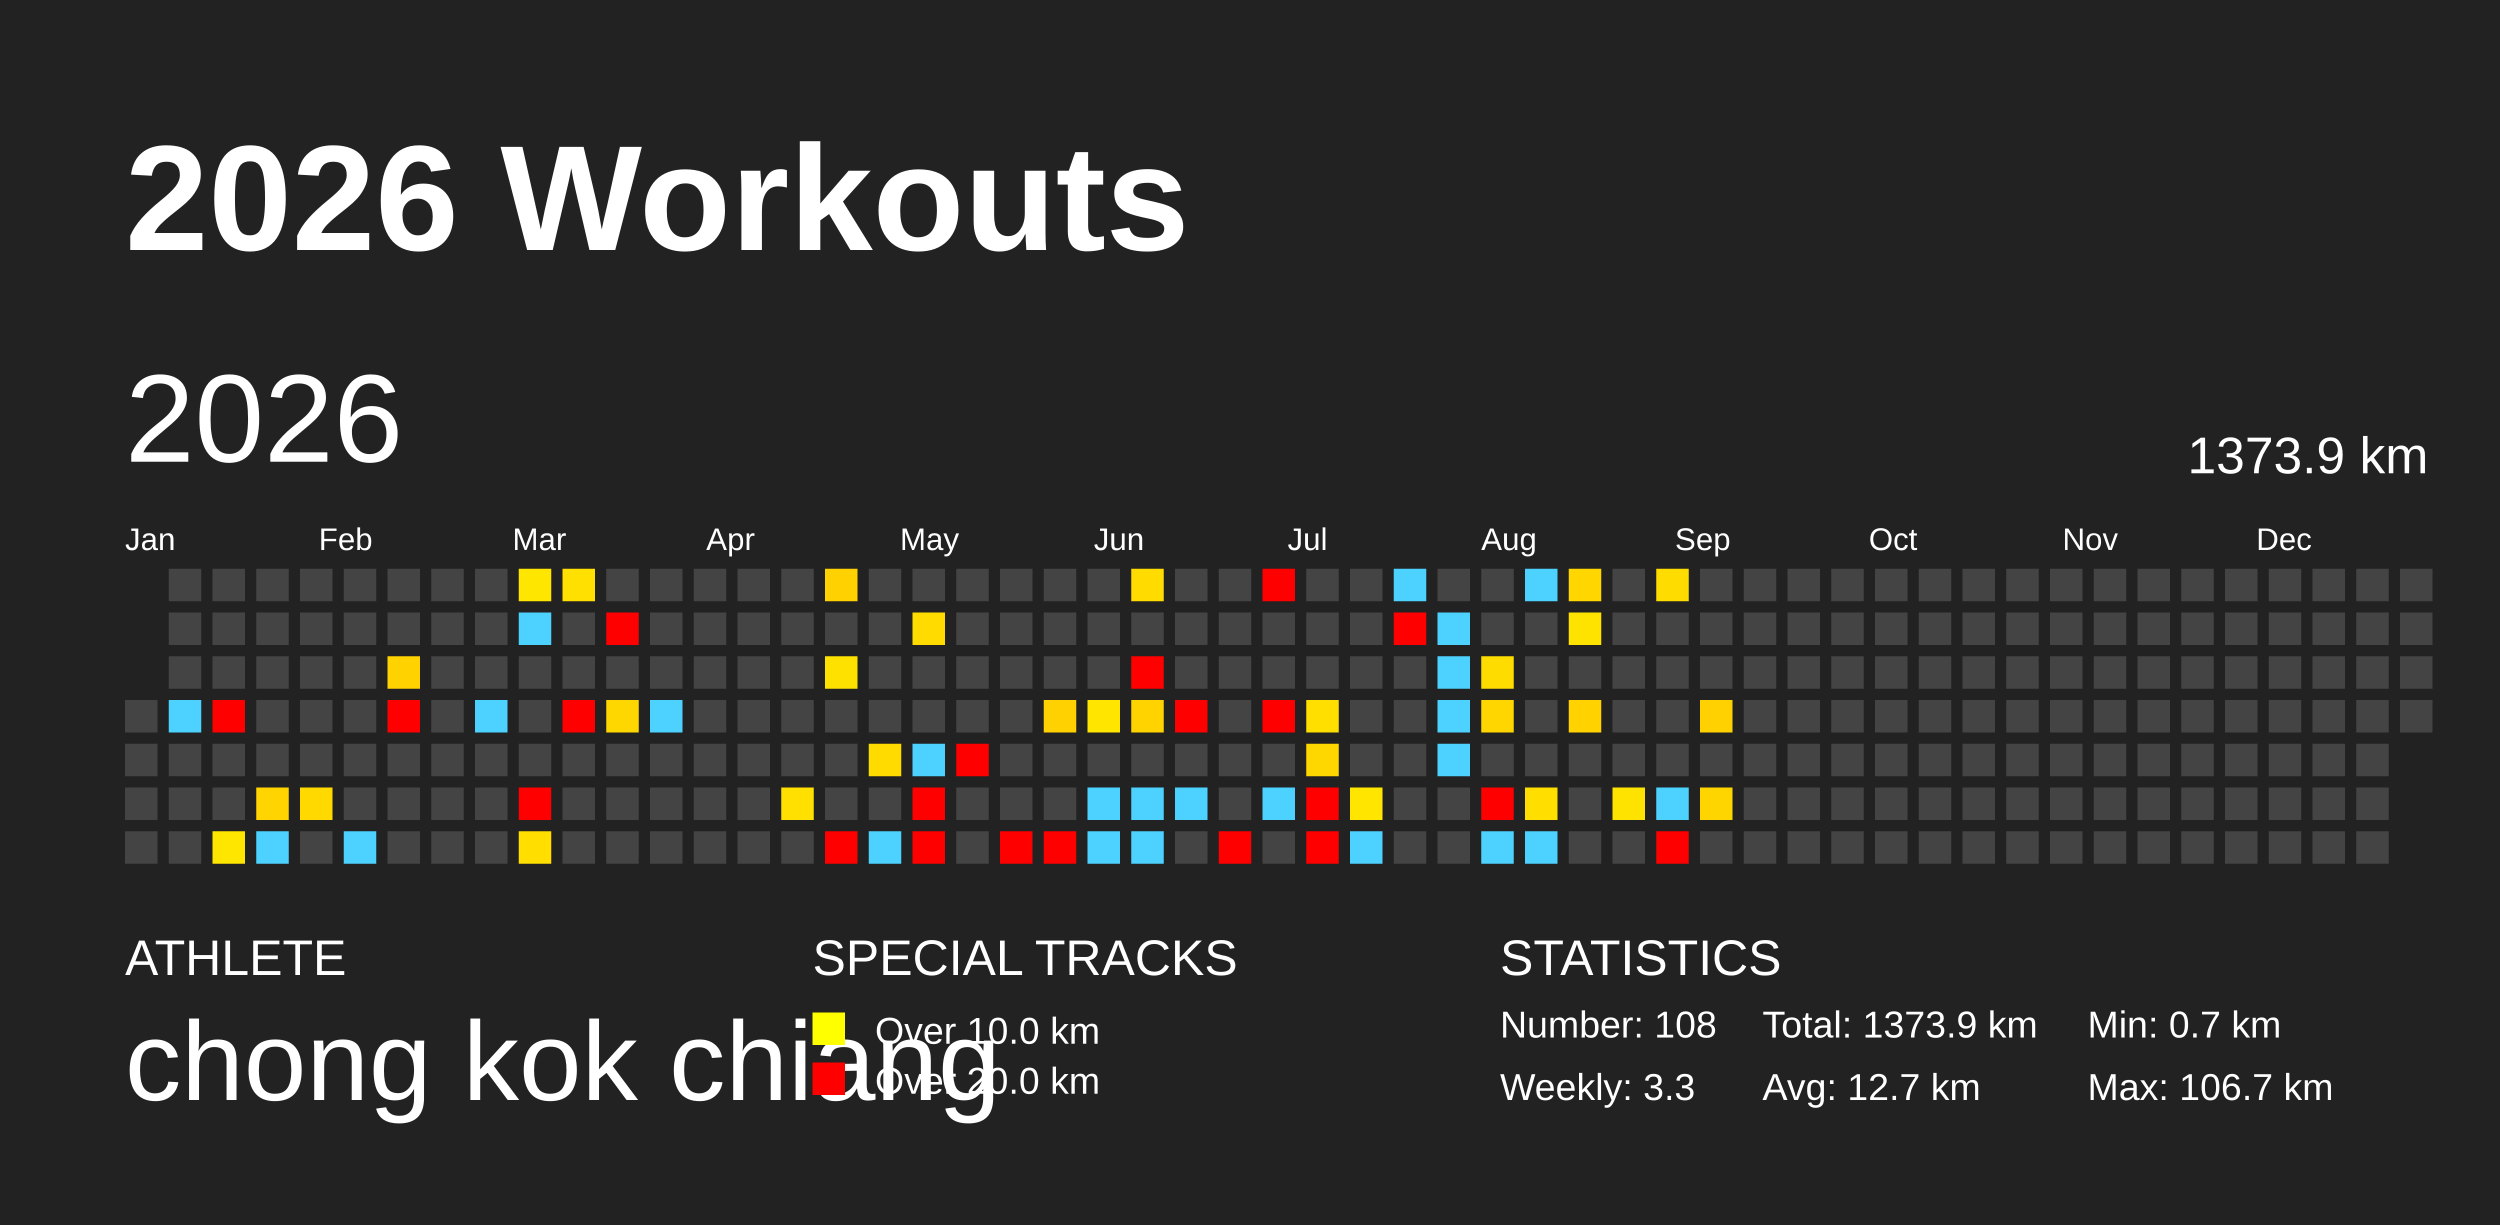
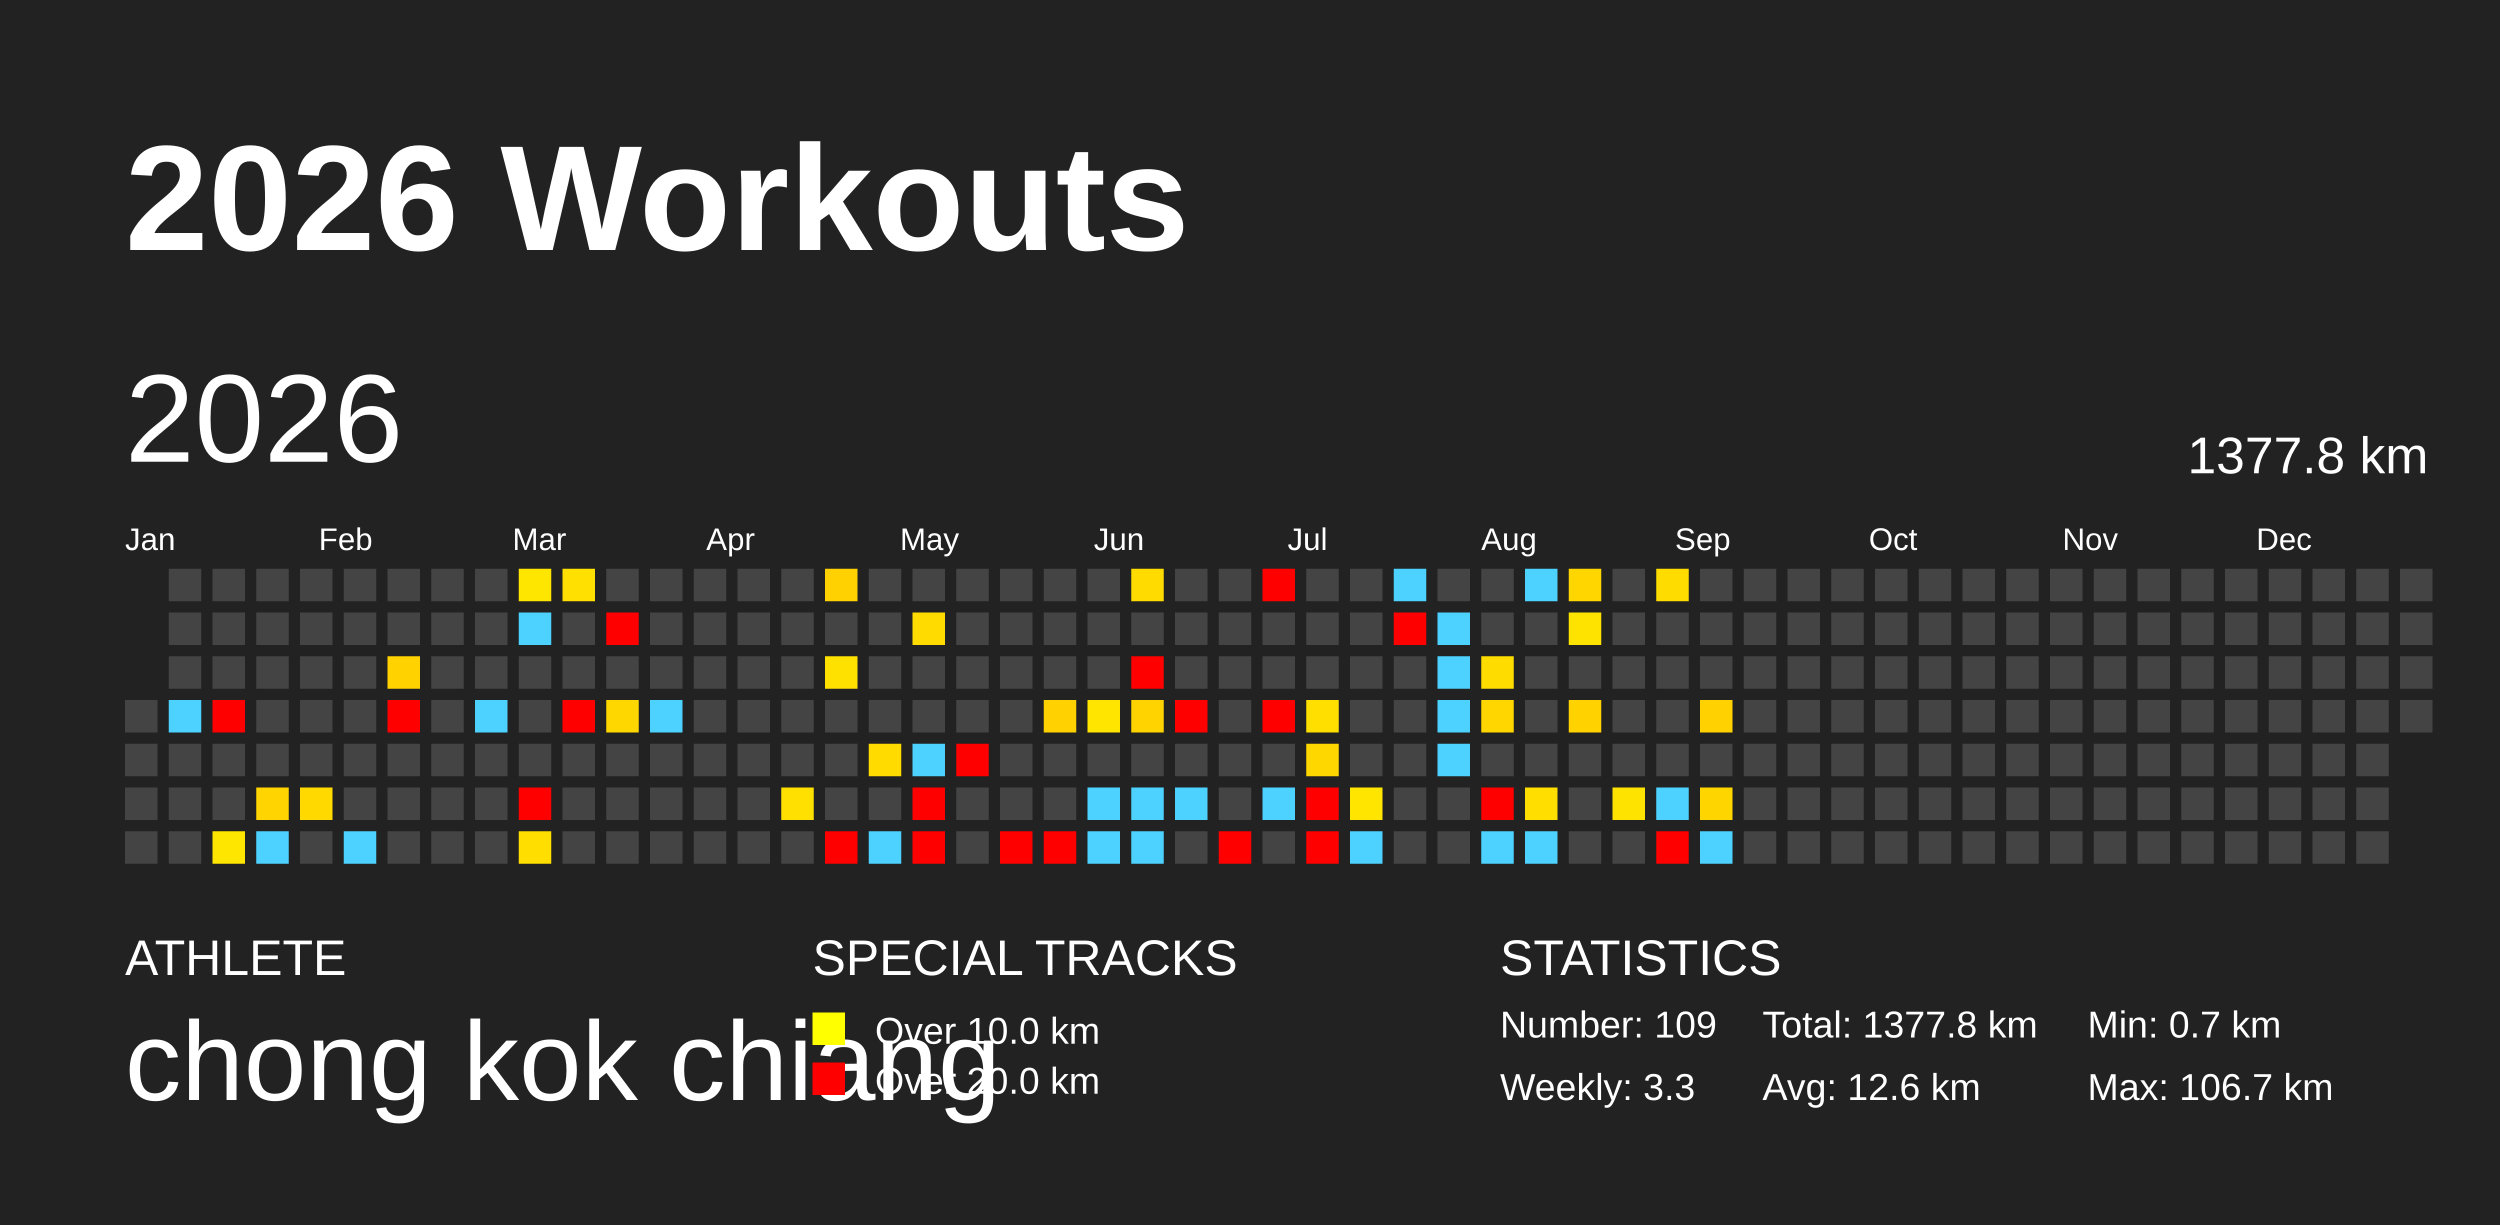
<svg xmlns="http://www.w3.org/2000/svg" baseProfile="full" height="98mm" version="1.1" viewBox="0,0,200,98" width="200mm">
  <defs />
  <rect fill="#222222" height="98" width="200" x="0" y="0" />
  <text fill="#FFFFFF" style="font-size:12px; font-family:Arial; font-weight:bold;" x="10" y="20">2026 Workouts</text>
  <text fill="#FFFFFF" style="font-size:4px; font-family:Arial" x="10" y="78">ATHLETE</text>
  <text fill="#FFFFFF" style="font-size:9px; font-family:Arial" x="10" y="88">chong kok chiang</text>
  <text fill="#FFFFFF" style="font-size:4px; font-family:Arial" x="65" y="78">SPECIAL TRACKS</text>
  <rect fill="yellow" height="2.6" width="2.6" x="65" y="81" />
  <text fill="#FFFFFF" style="font-size:3px; font-family:Arial" x="70" y="83.5">Over 10.0 km</text>
  <rect fill="red" height="2.6" width="2.6" x="65" y="85" />
  <text fill="#FFFFFF" style="font-size:3px; font-family:Arial" x="70" y="87.5">Over 20.0 km</text>
  <text fill="#FFFFFF" style="font-size:4px; font-family:Arial" x="120" y="78">STATISTICS</text>
-   <text fill="#FFFFFF" style="font-size:3px; font-family:Arial" x="120" y="83">Number: 108</text>
+   <text fill="#FFFFFF" style="font-size:3px; font-family:Arial" x="120" y="83">Number: 109</text>
  <text fill="#FFFFFF" style="font-size:3px; font-family:Arial" x="120" y="88">Weekly: 3.3</text>
-   <text fill="#FFFFFF" style="font-size:3px; font-family:Arial" x="141" y="83">Total: 1373.9 km</text>
-   <text fill="#FFFFFF" style="font-size:3px; font-family:Arial" x="141" y="88">Avg: 12.7 km</text>
+   <text fill="#FFFFFF" style="font-size:3px; font-family:Arial" x="141" y="83">Total: 1377.8 km</text>
+   <text fill="#FFFFFF" style="font-size:3px; font-family:Arial" x="141" y="88">Avg: 12.6 km</text>
  <text fill="#FFFFFF" style="font-size:3px; font-family:Arial" x="167" y="83">Min: 0.7 km</text>
  <text fill="#FFFFFF" style="font-size:3px; font-family:Arial" x="167" y="88">Max: 106.7 km</text>
  <text dominant-baseline="hanging" fill="#FFFFFF" style="font-size:10.0px; font-family:Arial;" x="10" y="30">2026</text>
-   <text dominant-baseline="hanging" fill="#FFFFFF" style="font-size:4.125px; font-family:Arial;" x="175" y="35">1373.9 km</text>
+   <text dominant-baseline="hanging" fill="#FFFFFF" style="font-size:4.125px; font-family:Arial;" x="175" y="35">1377.8 km</text>
  <text fill="#FFFFFF" style="font-size:2.5px; font-family:Arial" x="10.0" y="44">Jan</text>
  <text fill="#FFFFFF" style="font-size:2.5px; font-family:Arial" x="25.5" y="44">Feb</text>
  <text fill="#FFFFFF" style="font-size:2.5px; font-family:Arial" x="41.0" y="44">Mar</text>
  <text fill="#FFFFFF" style="font-size:2.5px; font-family:Arial" x="56.5" y="44">Apr</text>
  <text fill="#FFFFFF" style="font-size:2.5px; font-family:Arial" x="72.0" y="44">May</text>
  <text fill="#FFFFFF" style="font-size:2.5px; font-family:Arial" x="87.5" y="44">Jun</text>
  <text fill="#FFFFFF" style="font-size:2.5px; font-family:Arial" x="103.0" y="44">Jul</text>
  <text fill="#FFFFFF" style="font-size:2.5px; font-family:Arial" x="118.5" y="44">Aug</text>
  <text fill="#FFFFFF" style="font-size:2.5px; font-family:Arial" x="134.0" y="44">Sep</text>
  <text fill="#FFFFFF" style="font-size:2.5px; font-family:Arial" x="149.5" y="44">Oct</text>
  <text fill="#FFFFFF" style="font-size:2.5px; font-family:Arial" x="165.0" y="44">Nov</text>
  <text fill="#FFFFFF" style="font-size:2.5px; font-family:Arial" x="180.5" y="44">Dec</text>
  <rect fill="#444444" height="2.6" width="2.6" x="10.0" y="56.0" />
  <rect fill="#444444" height="2.6" width="2.6" x="10.0" y="59.5" />
  <rect fill="#444444" height="2.6" width="2.6" x="10.0" y="63.0" />
  <rect fill="#444444" height="2.6" width="2.6" x="10.0" y="66.5" />
  <rect fill="#444444" height="2.6" width="2.6" x="13.5" y="45.5" />
  <rect fill="#444444" height="2.6" width="2.6" x="13.5" y="49.0" />
  <rect fill="#444444" height="2.6" width="2.6" x="13.5" y="52.5" />
  <rect fill="#4dd2ff" height="2.6" width="2.6" x="13.5" y="56.0" />
  <rect fill="#444444" height="2.6" width="2.6" x="13.5" y="59.5" />
  <rect fill="#444444" height="2.6" width="2.6" x="13.5" y="63.0" />
  <rect fill="#444444" height="2.6" width="2.6" x="13.5" y="66.5" />
  <rect fill="#444444" height="2.6" width="2.6" x="17.0" y="45.5" />
  <rect fill="#444444" height="2.6" width="2.6" x="17.0" y="49.0" />
  <rect fill="#444444" height="2.6" width="2.6" x="17.0" y="52.5" />
  <rect fill="red" height="2.6" width="2.6" x="17.0" y="56.0" />
  <rect fill="#444444" height="2.6" width="2.6" x="17.0" y="59.5" />
  <rect fill="#444444" height="2.6" width="2.6" x="17.0" y="63.0" />
  <rect fill="#ffe600" height="2.6" width="2.6" x="17.0" y="66.5" />
  <rect fill="#444444" height="2.6" width="2.6" x="20.5" y="45.5" />
  <rect fill="#444444" height="2.6" width="2.6" x="20.5" y="49.0" />
  <rect fill="#444444" height="2.6" width="2.6" x="20.5" y="52.5" />
  <rect fill="#444444" height="2.6" width="2.6" x="20.5" y="56.0" />
  <rect fill="#444444" height="2.6" width="2.6" x="20.5" y="59.5" />
  <rect fill="#ffd400" height="2.6" width="2.6" x="20.5" y="63.0" />
  <rect fill="#4dd2ff" height="2.6" width="2.6" x="20.5" y="66.5" />
  <rect fill="#444444" height="2.6" width="2.6" x="24.0" y="45.5" />
  <rect fill="#444444" height="2.6" width="2.6" x="24.0" y="49.0" />
  <rect fill="#444444" height="2.6" width="2.6" x="24.0" y="52.5" />
  <rect fill="#444444" height="2.6" width="2.6" x="24.0" y="56.0" />
  <rect fill="#444444" height="2.6" width="2.6" x="24.0" y="59.5" />
  <rect fill="#ffd900" height="2.6" width="2.6" x="24.0" y="63.0" />
  <rect fill="#444444" height="2.6" width="2.6" x="24.0" y="66.5" />
  <rect fill="#444444" height="2.6" width="2.6" x="27.5" y="45.5" />
  <rect fill="#444444" height="2.6" width="2.6" x="27.5" y="49.0" />
  <rect fill="#444444" height="2.6" width="2.6" x="27.5" y="52.5" />
  <rect fill="#444444" height="2.6" width="2.6" x="27.5" y="56.0" />
  <rect fill="#444444" height="2.6" width="2.6" x="27.5" y="59.5" />
  <rect fill="#444444" height="2.6" width="2.6" x="27.5" y="63.0" />
  <rect fill="#4dd2ff" height="2.6" width="2.6" x="27.5" y="66.5" />
  <rect fill="#444444" height="2.6" width="2.6" x="31.0" y="45.5" />
  <rect fill="#444444" height="2.6" width="2.6" x="31.0" y="49.0" />
  <rect fill="#ffd200" height="2.6" width="2.6" x="31.0" y="52.5" />
  <rect fill="red" height="2.6" width="2.6" x="31.0" y="56.0" />
  <rect fill="#444444" height="2.6" width="2.6" x="31.0" y="59.5" />
  <rect fill="#444444" height="2.6" width="2.6" x="31.0" y="63.0" />
  <rect fill="#444444" height="2.6" width="2.6" x="31.0" y="66.5" />
  <rect fill="#444444" height="2.6" width="2.6" x="34.5" y="45.5" />
  <rect fill="#444444" height="2.6" width="2.6" x="34.5" y="49.0" />
  <rect fill="#444444" height="2.6" width="2.6" x="34.5" y="52.5" />
  <rect fill="#444444" height="2.6" width="2.6" x="34.5" y="56.0" />
  <rect fill="#444444" height="2.6" width="2.6" x="34.5" y="59.5" />
  <rect fill="#444444" height="2.6" width="2.6" x="34.5" y="63.0" />
  <rect fill="#444444" height="2.6" width="2.6" x="34.5" y="66.5" />
  <rect fill="#444444" height="2.6" width="2.6" x="38.0" y="45.5" />
  <rect fill="#444444" height="2.6" width="2.6" x="38.0" y="49.0" />
  <rect fill="#444444" height="2.6" width="2.6" x="38.0" y="52.5" />
  <rect fill="#4dd2ff" height="2.6" width="2.6" x="38.0" y="56.0" />
  <rect fill="#444444" height="2.6" width="2.6" x="38.0" y="59.5" />
  <rect fill="#444444" height="2.6" width="2.6" x="38.0" y="63.0" />
  <rect fill="#444444" height="2.6" width="2.6" x="38.0" y="66.5" />
  <rect fill="#ffe600" height="2.6" width="2.6" x="41.5" y="45.5" />
  <rect fill="#4dd2ff" height="2.6" width="2.6" x="41.5" y="49.0" />
  <rect fill="#444444" height="2.6" width="2.6" x="41.5" y="52.5" />
  <rect fill="#444444" height="2.6" width="2.6" x="41.5" y="56.0" />
  <rect fill="#444444" height="2.6" width="2.6" x="41.5" y="59.5" />
  <rect fill="red" height="2.6" width="2.6" x="41.5" y="63.0" />
  <rect fill="#ffde00" height="2.6" width="2.6" x="41.5" y="66.5" />
  <rect fill="#ffe000" height="2.6" width="2.6" x="45.0" y="45.5" />
  <rect fill="#444444" height="2.6" width="2.6" x="45.0" y="49.0" />
  <rect fill="#444444" height="2.6" width="2.6" x="45.0" y="52.5" />
  <rect fill="red" height="2.6" width="2.6" x="45.0" y="56.0" />
  <rect fill="#444444" height="2.6" width="2.6" x="45.0" y="59.5" />
  <rect fill="#444444" height="2.6" width="2.6" x="45.0" y="63.0" />
  <rect fill="#444444" height="2.6" width="2.6" x="45.0" y="66.5" />
  <rect fill="#444444" height="2.6" width="2.6" x="48.5" y="45.5" />
  <rect fill="red" height="2.6" width="2.6" x="48.5" y="49.0" />
  <rect fill="#444444" height="2.6" width="2.6" x="48.5" y="52.5" />
  <rect fill="#ffd700" height="2.6" width="2.6" x="48.5" y="56.0" />
  <rect fill="#444444" height="2.6" width="2.6" x="48.5" y="59.5" />
  <rect fill="#444444" height="2.6" width="2.6" x="48.5" y="63.0" />
  <rect fill="#444444" height="2.6" width="2.6" x="48.5" y="66.5" />
  <rect fill="#444444" height="2.6" width="2.6" x="52.0" y="45.5" />
  <rect fill="#444444" height="2.6" width="2.6" x="52.0" y="49.0" />
  <rect fill="#444444" height="2.6" width="2.6" x="52.0" y="52.5" />
  <rect fill="#4dd2ff" height="2.6" width="2.6" x="52.0" y="56.0" />
  <rect fill="#444444" height="2.6" width="2.6" x="52.0" y="59.5" />
  <rect fill="#444444" height="2.6" width="2.6" x="52.0" y="63.0" />
  <rect fill="#444444" height="2.6" width="2.6" x="52.0" y="66.5" />
  <rect fill="#444444" height="2.6" width="2.6" x="55.5" y="45.5" />
  <rect fill="#444444" height="2.6" width="2.6" x="55.5" y="49.0" />
  <rect fill="#444444" height="2.6" width="2.6" x="55.5" y="52.5" />
  <rect fill="#444444" height="2.6" width="2.6" x="55.5" y="56.0" />
  <rect fill="#444444" height="2.6" width="2.6" x="55.5" y="59.5" />
  <rect fill="#444444" height="2.6" width="2.6" x="55.5" y="63.0" />
  <rect fill="#444444" height="2.6" width="2.6" x="55.5" y="66.5" />
  <rect fill="#444444" height="2.6" width="2.6" x="59.0" y="45.5" />
  <rect fill="#444444" height="2.6" width="2.6" x="59.0" y="49.0" />
  <rect fill="#444444" height="2.6" width="2.6" x="59.0" y="52.5" />
  <rect fill="#444444" height="2.6" width="2.6" x="59.0" y="56.0" />
  <rect fill="#444444" height="2.6" width="2.6" x="59.0" y="59.5" />
  <rect fill="#444444" height="2.6" width="2.6" x="59.0" y="63.0" />
  <rect fill="#444444" height="2.6" width="2.6" x="59.0" y="66.5" />
  <rect fill="#444444" height="2.6" width="2.6" x="62.5" y="45.5" />
  <rect fill="#444444" height="2.6" width="2.6" x="62.5" y="49.0" />
  <rect fill="#444444" height="2.6" width="2.6" x="62.5" y="52.5" />
  <rect fill="#444444" height="2.6" width="2.6" x="62.5" y="56.0" />
  <rect fill="#444444" height="2.6" width="2.6" x="62.5" y="59.5" />
  <rect fill="#ffe000" height="2.6" width="2.6" x="62.5" y="63.0" />
  <rect fill="#444444" height="2.6" width="2.6" x="62.5" y="66.5" />
  <rect fill="#ffd100" height="2.6" width="2.6" x="66.0" y="45.5" />
  <rect fill="#444444" height="2.6" width="2.6" x="66.0" y="49.0" />
  <rect fill="#ffe100" height="2.6" width="2.6" x="66.0" y="52.5" />
  <rect fill="#444444" height="2.6" width="2.6" x="66.0" y="56.0" />
  <rect fill="#444444" height="2.6" width="2.6" x="66.0" y="59.5" />
  <rect fill="#444444" height="2.6" width="2.6" x="66.0" y="63.0" />
  <rect fill="red" height="2.6" width="2.6" x="66.0" y="66.5" />
  <rect fill="#444444" height="2.6" width="2.6" x="69.5" y="45.5" />
  <rect fill="#444444" height="2.6" width="2.6" x="69.5" y="49.0" />
  <rect fill="#444444" height="2.6" width="2.6" x="69.5" y="52.5" />
  <rect fill="#444444" height="2.6" width="2.6" x="69.5" y="56.0" />
  <rect fill="#ffdb00" height="2.6" width="2.6" x="69.5" y="59.5" />
  <rect fill="#444444" height="2.6" width="2.6" x="69.5" y="63.0" />
  <rect fill="#4dd2ff" height="2.6" width="2.6" x="69.5" y="66.5" />
  <rect fill="#444444" height="2.6" width="2.6" x="73.0" y="45.5" />
  <rect fill="#ffdb00" height="2.6" width="2.6" x="73.0" y="49.0" />
  <rect fill="#444444" height="2.6" width="2.6" x="73.0" y="52.5" />
  <rect fill="#444444" height="2.6" width="2.6" x="73.0" y="56.0" />
  <rect fill="#4dd2ff" height="2.6" width="2.6" x="73.0" y="59.5" />
  <rect fill="red" height="2.6" width="2.6" x="73.0" y="63.0" />
  <rect fill="red" height="2.6" width="2.6" x="73.0" y="66.5" />
  <rect fill="#444444" height="2.6" width="2.6" x="76.5" y="45.5" />
  <rect fill="#444444" height="2.6" width="2.6" x="76.5" y="49.0" />
  <rect fill="#444444" height="2.6" width="2.6" x="76.5" y="52.5" />
  <rect fill="#444444" height="2.6" width="2.6" x="76.5" y="56.0" />
  <rect fill="red" height="2.6" width="2.6" x="76.5" y="59.5" />
  <rect fill="#444444" height="2.6" width="2.6" x="76.5" y="63.0" />
  <rect fill="#444444" height="2.6" width="2.6" x="76.5" y="66.5" />
  <rect fill="#444444" height="2.6" width="2.6" x="80.0" y="45.5" />
  <rect fill="#444444" height="2.6" width="2.6" x="80.0" y="49.0" />
  <rect fill="#444444" height="2.6" width="2.6" x="80.0" y="52.5" />
  <rect fill="#444444" height="2.6" width="2.6" x="80.0" y="56.0" />
  <rect fill="#444444" height="2.6" width="2.6" x="80.0" y="59.5" />
  <rect fill="#444444" height="2.6" width="2.6" x="80.0" y="63.0" />
  <rect fill="red" height="2.6" width="2.6" x="80.0" y="66.5" />
  <rect fill="#444444" height="2.6" width="2.6" x="83.5" y="45.5" />
  <rect fill="#444444" height="2.6" width="2.6" x="83.5" y="49.0" />
  <rect fill="#444444" height="2.6" width="2.6" x="83.5" y="52.5" />
  <rect fill="#ffd100" height="2.6" width="2.6" x="83.5" y="56.0" />
  <rect fill="#444444" height="2.6" width="2.6" x="83.5" y="59.5" />
  <rect fill="#444444" height="2.6" width="2.6" x="83.5" y="63.0" />
  <rect fill="red" height="2.6" width="2.6" x="83.5" y="66.5" />
  <rect fill="#444444" height="2.6" width="2.6" x="87.0" y="45.5" />
  <rect fill="#444444" height="2.6" width="2.6" x="87.0" y="49.0" />
  <rect fill="#444444" height="2.6" width="2.6" x="87.0" y="52.5" />
  <rect fill="#ffe500" height="2.6" width="2.6" x="87.0" y="56.0" />
  <rect fill="#444444" height="2.6" width="2.6" x="87.0" y="59.5" />
  <rect fill="#4dd2ff" height="2.6" width="2.6" x="87.0" y="63.0" />
  <rect fill="#4dd2ff" height="2.6" width="2.6" x="87.0" y="66.5" />
  <rect fill="#ffdb00" height="2.6" width="2.6" x="90.5" y="45.5" />
  <rect fill="#444444" height="2.6" width="2.6" x="90.5" y="49.0" />
  <rect fill="red" height="2.6" width="2.6" x="90.5" y="52.5" />
  <rect fill="#ffd300" height="2.6" width="2.6" x="90.5" y="56.0" />
  <rect fill="#444444" height="2.6" width="2.6" x="90.5" y="59.5" />
  <rect fill="#4dd2ff" height="2.6" width="2.6" x="90.5" y="63.0" />
  <rect fill="#4dd2ff" height="2.6" width="2.6" x="90.5" y="66.5" />
  <rect fill="#444444" height="2.6" width="2.6" x="94.0" y="45.5" />
  <rect fill="#444444" height="2.6" width="2.6" x="94.0" y="49.0" />
  <rect fill="#444444" height="2.6" width="2.6" x="94.0" y="52.5" />
  <rect fill="red" height="2.6" width="2.6" x="94.0" y="56.0" />
  <rect fill="#444444" height="2.6" width="2.6" x="94.0" y="59.5" />
  <rect fill="#4dd2ff" height="2.6" width="2.6" x="94.0" y="63.0" />
  <rect fill="#444444" height="2.6" width="2.6" x="94.0" y="66.5" />
  <rect fill="#444444" height="2.6" width="2.6" x="97.5" y="45.5" />
  <rect fill="#444444" height="2.6" width="2.6" x="97.5" y="49.0" />
  <rect fill="#444444" height="2.6" width="2.6" x="97.5" y="52.5" />
  <rect fill="#444444" height="2.6" width="2.6" x="97.5" y="56.0" />
  <rect fill="#444444" height="2.6" width="2.6" x="97.5" y="59.5" />
  <rect fill="#444444" height="2.6" width="2.6" x="97.5" y="63.0" />
  <rect fill="red" height="2.6" width="2.6" x="97.5" y="66.5" />
  <rect fill="red" height="2.6" width="2.6" x="101.0" y="45.5" />
  <rect fill="#444444" height="2.6" width="2.6" x="101.0" y="49.0" />
  <rect fill="#444444" height="2.6" width="2.6" x="101.0" y="52.5" />
  <rect fill="red" height="2.6" width="2.6" x="101.0" y="56.0" />
  <rect fill="#444444" height="2.6" width="2.6" x="101.0" y="59.5" />
  <rect fill="#4dd2ff" height="2.6" width="2.6" x="101.0" y="63.0" />
  <rect fill="#444444" height="2.6" width="2.6" x="101.0" y="66.5" />
  <rect fill="#444444" height="2.6" width="2.6" x="104.5" y="45.5" />
  <rect fill="#444444" height="2.6" width="2.6" x="104.5" y="49.0" />
  <rect fill="#444444" height="2.6" width="2.6" x="104.5" y="52.5" />
  <rect fill="#ffdf00" height="2.6" width="2.6" x="104.5" y="56.0" />
  <rect fill="#ffd700" height="2.6" width="2.6" x="104.5" y="59.5" />
  <rect fill="red" height="2.6" width="2.6" x="104.5" y="63.0" />
  <rect fill="red" height="2.6" width="2.6" x="104.5" y="66.5" />
  <rect fill="#444444" height="2.6" width="2.6" x="108.0" y="45.5" />
  <rect fill="#444444" height="2.6" width="2.6" x="108.0" y="49.0" />
  <rect fill="#444444" height="2.6" width="2.6" x="108.0" y="52.5" />
  <rect fill="#444444" height="2.6" width="2.6" x="108.0" y="56.0" />
  <rect fill="#444444" height="2.6" width="2.6" x="108.0" y="59.5" />
  <rect fill="#ffe500" height="2.6" width="2.6" x="108.0" y="63.0" />
  <rect fill="#4dd2ff" height="2.6" width="2.6" x="108.0" y="66.5" />
  <rect fill="#4dd2ff" height="2.6" width="2.6" x="111.5" y="45.5" />
  <rect fill="red" height="2.6" width="2.6" x="111.5" y="49.0" />
  <rect fill="#444444" height="2.6" width="2.6" x="111.5" y="52.5" />
  <rect fill="#444444" height="2.6" width="2.6" x="111.5" y="56.0" />
  <rect fill="#444444" height="2.6" width="2.6" x="111.5" y="59.5" />
  <rect fill="#444444" height="2.6" width="2.6" x="111.5" y="63.0" />
  <rect fill="#444444" height="2.6" width="2.6" x="111.5" y="66.5" />
  <rect fill="#444444" height="2.6" width="2.6" x="115.0" y="45.5" />
  <rect fill="#4dd2ff" height="2.6" width="2.6" x="115.0" y="49.0" />
  <rect fill="#4dd2ff" height="2.6" width="2.6" x="115.0" y="52.5" />
  <rect fill="#4dd2ff" height="2.6" width="2.6" x="115.0" y="56.0" />
  <rect fill="#4dd2ff" height="2.6" width="2.6" x="115.0" y="59.5" />
  <rect fill="#444444" height="2.6" width="2.6" x="115.0" y="63.0" />
  <rect fill="#444444" height="2.6" width="2.6" x="115.0" y="66.5" />
  <rect fill="#444444" height="2.6" width="2.6" x="118.5" y="45.5" />
  <rect fill="#444444" height="2.6" width="2.6" x="118.5" y="49.0" />
  <rect fill="#ffdc00" height="2.6" width="2.6" x="118.5" y="52.5" />
  <rect fill="#ffd600" height="2.6" width="2.6" x="118.5" y="56.0" />
  <rect fill="#444444" height="2.6" width="2.6" x="118.5" y="59.5" />
  <rect fill="red" height="2.6" width="2.6" x="118.5" y="63.0" />
  <rect fill="#4dd2ff" height="2.6" width="2.6" x="118.5" y="66.5" />
  <rect fill="#4dd2ff" height="2.6" width="2.6" x="122.0" y="45.5" />
  <rect fill="#444444" height="2.6" width="2.6" x="122.0" y="49.0" />
  <rect fill="#444444" height="2.6" width="2.6" x="122.0" y="52.5" />
  <rect fill="#444444" height="2.6" width="2.6" x="122.0" y="56.0" />
  <rect fill="#444444" height="2.6" width="2.6" x="122.0" y="59.5" />
  <rect fill="#ffde00" height="2.6" width="2.6" x="122.0" y="63.0" />
  <rect fill="#4dd2ff" height="2.6" width="2.6" x="122.0" y="66.5" />
  <rect fill="#ffd600" height="2.6" width="2.6" x="125.5" y="45.5" />
  <rect fill="#ffe300" height="2.6" width="2.6" x="125.5" y="49.0" />
  <rect fill="#444444" height="2.6" width="2.6" x="125.5" y="52.5" />
  <rect fill="#ffd200" height="2.6" width="2.6" x="125.5" y="56.0" />
  <rect fill="#444444" height="2.6" width="2.6" x="125.5" y="59.5" />
  <rect fill="#444444" height="2.6" width="2.6" x="125.5" y="63.0" />
  <rect fill="#444444" height="2.6" width="2.6" x="125.5" y="66.5" />
  <rect fill="#444444" height="2.6" width="2.6" x="129.0" y="45.5" />
  <rect fill="#444444" height="2.6" width="2.6" x="129.0" y="49.0" />
  <rect fill="#444444" height="2.6" width="2.6" x="129.0" y="52.5" />
  <rect fill="#444444" height="2.6" width="2.6" x="129.0" y="56.0" />
  <rect fill="#444444" height="2.6" width="2.6" x="129.0" y="59.5" />
  <rect fill="#ffe300" height="2.6" width="2.6" x="129.0" y="63.0" />
  <rect fill="#444444" height="2.6" width="2.6" x="129.0" y="66.5" />
  <rect fill="#ffdc00" height="2.6" width="2.6" x="132.5" y="45.5" />
  <rect fill="#444444" height="2.6" width="2.6" x="132.5" y="49.0" />
  <rect fill="#444444" height="2.6" width="2.6" x="132.5" y="52.5" />
  <rect fill="#444444" height="2.6" width="2.6" x="132.5" y="56.0" />
  <rect fill="#444444" height="2.6" width="2.6" x="132.5" y="59.5" />
  <rect fill="#4dd2ff" height="2.6" width="2.6" x="132.5" y="63.0" />
  <rect fill="red" height="2.6" width="2.6" x="132.5" y="66.5" />
  <rect fill="#444444" height="2.6" width="2.6" x="136.0" y="45.5" />
  <rect fill="#444444" height="2.6" width="2.6" x="136.0" y="49.0" />
  <rect fill="#444444" height="2.6" width="2.6" x="136.0" y="52.5" />
  <rect fill="#ffd100" height="2.6" width="2.6" x="136.0" y="56.0" />
  <rect fill="#444444" height="2.6" width="2.6" x="136.0" y="59.5" />
  <rect fill="#ffd500" height="2.6" width="2.6" x="136.0" y="63.0" />
-   <rect fill="#444444" height="2.6" width="2.6" x="136.0" y="66.5" />
+   <rect fill="#4dd2ff" height="2.6" width="2.6" x="136.0" y="66.5" />
  <rect fill="#444444" height="2.6" width="2.6" x="139.5" y="45.5" />
  <rect fill="#444444" height="2.6" width="2.6" x="139.5" y="49.0" />
  <rect fill="#444444" height="2.6" width="2.6" x="139.5" y="52.5" />
  <rect fill="#444444" height="2.6" width="2.6" x="139.5" y="56.0" />
  <rect fill="#444444" height="2.6" width="2.6" x="139.5" y="59.5" />
  <rect fill="#444444" height="2.6" width="2.6" x="139.5" y="63.0" />
  <rect fill="#444444" height="2.6" width="2.6" x="139.5" y="66.5" />
  <rect fill="#444444" height="2.6" width="2.6" x="143.0" y="45.5" />
  <rect fill="#444444" height="2.6" width="2.6" x="143.0" y="49.0" />
  <rect fill="#444444" height="2.6" width="2.6" x="143.0" y="52.5" />
  <rect fill="#444444" height="2.6" width="2.6" x="143.0" y="56.0" />
  <rect fill="#444444" height="2.6" width="2.6" x="143.0" y="59.5" />
  <rect fill="#444444" height="2.6" width="2.6" x="143.0" y="63.0" />
  <rect fill="#444444" height="2.6" width="2.6" x="143.0" y="66.5" />
  <rect fill="#444444" height="2.6" width="2.6" x="146.5" y="45.5" />
  <rect fill="#444444" height="2.6" width="2.6" x="146.5" y="49.0" />
  <rect fill="#444444" height="2.6" width="2.6" x="146.5" y="52.5" />
  <rect fill="#444444" height="2.6" width="2.6" x="146.5" y="56.0" />
  <rect fill="#444444" height="2.6" width="2.6" x="146.5" y="59.5" />
  <rect fill="#444444" height="2.6" width="2.6" x="146.5" y="63.0" />
  <rect fill="#444444" height="2.6" width="2.6" x="146.5" y="66.5" />
  <rect fill="#444444" height="2.6" width="2.6" x="150.0" y="45.5" />
  <rect fill="#444444" height="2.6" width="2.6" x="150.0" y="49.0" />
  <rect fill="#444444" height="2.6" width="2.6" x="150.0" y="52.5" />
  <rect fill="#444444" height="2.6" width="2.6" x="150.0" y="56.0" />
  <rect fill="#444444" height="2.6" width="2.6" x="150.0" y="59.5" />
  <rect fill="#444444" height="2.6" width="2.6" x="150.0" y="63.0" />
  <rect fill="#444444" height="2.6" width="2.6" x="150.0" y="66.5" />
  <rect fill="#444444" height="2.6" width="2.6" x="153.5" y="45.5" />
  <rect fill="#444444" height="2.6" width="2.6" x="153.5" y="49.0" />
  <rect fill="#444444" height="2.6" width="2.6" x="153.5" y="52.5" />
  <rect fill="#444444" height="2.6" width="2.6" x="153.5" y="56.0" />
  <rect fill="#444444" height="2.6" width="2.6" x="153.5" y="59.5" />
  <rect fill="#444444" height="2.6" width="2.6" x="153.5" y="63.0" />
  <rect fill="#444444" height="2.6" width="2.6" x="153.5" y="66.5" />
  <rect fill="#444444" height="2.6" width="2.6" x="157.0" y="45.5" />
  <rect fill="#444444" height="2.6" width="2.6" x="157.0" y="49.0" />
  <rect fill="#444444" height="2.6" width="2.6" x="157.0" y="52.5" />
  <rect fill="#444444" height="2.6" width="2.6" x="157.0" y="56.0" />
  <rect fill="#444444" height="2.6" width="2.6" x="157.0" y="59.5" />
  <rect fill="#444444" height="2.6" width="2.6" x="157.0" y="63.0" />
  <rect fill="#444444" height="2.6" width="2.6" x="157.0" y="66.5" />
  <rect fill="#444444" height="2.6" width="2.6" x="160.5" y="45.5" />
  <rect fill="#444444" height="2.6" width="2.6" x="160.5" y="49.0" />
  <rect fill="#444444" height="2.6" width="2.6" x="160.5" y="52.5" />
  <rect fill="#444444" height="2.6" width="2.6" x="160.5" y="56.0" />
  <rect fill="#444444" height="2.6" width="2.6" x="160.5" y="59.5" />
  <rect fill="#444444" height="2.6" width="2.6" x="160.5" y="63.0" />
  <rect fill="#444444" height="2.6" width="2.6" x="160.5" y="66.5" />
  <rect fill="#444444" height="2.6" width="2.6" x="164.0" y="45.5" />
  <rect fill="#444444" height="2.6" width="2.6" x="164.0" y="49.0" />
  <rect fill="#444444" height="2.6" width="2.6" x="164.0" y="52.5" />
  <rect fill="#444444" height="2.6" width="2.6" x="164.0" y="56.0" />
  <rect fill="#444444" height="2.6" width="2.6" x="164.0" y="59.5" />
  <rect fill="#444444" height="2.6" width="2.6" x="164.0" y="63.0" />
  <rect fill="#444444" height="2.6" width="2.6" x="164.0" y="66.5" />
  <rect fill="#444444" height="2.6" width="2.6" x="167.5" y="45.5" />
  <rect fill="#444444" height="2.6" width="2.6" x="167.5" y="49.0" />
  <rect fill="#444444" height="2.6" width="2.6" x="167.5" y="52.5" />
  <rect fill="#444444" height="2.6" width="2.6" x="167.5" y="56.0" />
  <rect fill="#444444" height="2.6" width="2.6" x="167.5" y="59.5" />
  <rect fill="#444444" height="2.6" width="2.6" x="167.5" y="63.0" />
  <rect fill="#444444" height="2.6" width="2.6" x="167.5" y="66.5" />
  <rect fill="#444444" height="2.6" width="2.6" x="171.0" y="45.5" />
  <rect fill="#444444" height="2.6" width="2.6" x="171.0" y="49.0" />
  <rect fill="#444444" height="2.6" width="2.6" x="171.0" y="52.5" />
  <rect fill="#444444" height="2.6" width="2.6" x="171.0" y="56.0" />
  <rect fill="#444444" height="2.6" width="2.6" x="171.0" y="59.5" />
  <rect fill="#444444" height="2.6" width="2.6" x="171.0" y="63.0" />
  <rect fill="#444444" height="2.6" width="2.6" x="171.0" y="66.5" />
  <rect fill="#444444" height="2.6" width="2.6" x="174.5" y="45.5" />
  <rect fill="#444444" height="2.6" width="2.6" x="174.5" y="49.0" />
  <rect fill="#444444" height="2.6" width="2.6" x="174.5" y="52.5" />
  <rect fill="#444444" height="2.6" width="2.6" x="174.5" y="56.0" />
  <rect fill="#444444" height="2.6" width="2.6" x="174.5" y="59.5" />
  <rect fill="#444444" height="2.6" width="2.6" x="174.5" y="63.0" />
  <rect fill="#444444" height="2.6" width="2.6" x="174.5" y="66.5" />
  <rect fill="#444444" height="2.6" width="2.6" x="178.0" y="45.5" />
  <rect fill="#444444" height="2.6" width="2.6" x="178.0" y="49.0" />
  <rect fill="#444444" height="2.6" width="2.6" x="178.0" y="52.5" />
  <rect fill="#444444" height="2.6" width="2.6" x="178.0" y="56.0" />
  <rect fill="#444444" height="2.6" width="2.6" x="178.0" y="59.5" />
  <rect fill="#444444" height="2.6" width="2.6" x="178.0" y="63.0" />
  <rect fill="#444444" height="2.6" width="2.6" x="178.0" y="66.5" />
  <rect fill="#444444" height="2.6" width="2.6" x="181.5" y="45.5" />
  <rect fill="#444444" height="2.6" width="2.6" x="181.5" y="49.0" />
  <rect fill="#444444" height="2.6" width="2.6" x="181.5" y="52.5" />
  <rect fill="#444444" height="2.6" width="2.6" x="181.5" y="56.0" />
  <rect fill="#444444" height="2.6" width="2.6" x="181.5" y="59.5" />
  <rect fill="#444444" height="2.6" width="2.6" x="181.5" y="63.0" />
  <rect fill="#444444" height="2.6" width="2.6" x="181.5" y="66.5" />
  <rect fill="#444444" height="2.6" width="2.6" x="185.0" y="45.5" />
  <rect fill="#444444" height="2.6" width="2.6" x="185.0" y="49.0" />
  <rect fill="#444444" height="2.6" width="2.6" x="185.0" y="52.5" />
  <rect fill="#444444" height="2.6" width="2.6" x="185.0" y="56.0" />
  <rect fill="#444444" height="2.6" width="2.6" x="185.0" y="59.5" />
  <rect fill="#444444" height="2.6" width="2.6" x="185.0" y="63.0" />
  <rect fill="#444444" height="2.6" width="2.6" x="185.0" y="66.5" />
  <rect fill="#444444" height="2.6" width="2.6" x="188.5" y="45.5" />
  <rect fill="#444444" height="2.6" width="2.6" x="188.5" y="49.0" />
  <rect fill="#444444" height="2.6" width="2.6" x="188.5" y="52.5" />
  <rect fill="#444444" height="2.6" width="2.6" x="188.5" y="56.0" />
  <rect fill="#444444" height="2.6" width="2.6" x="188.5" y="59.5" />
  <rect fill="#444444" height="2.6" width="2.6" x="188.5" y="63.0" />
  <rect fill="#444444" height="2.6" width="2.6" x="188.5" y="66.5" />
  <rect fill="#444444" height="2.6" width="2.6" x="192.0" y="45.5" />
  <rect fill="#444444" height="2.6" width="2.6" x="192.0" y="49.0" />
  <rect fill="#444444" height="2.6" width="2.6" x="192.0" y="52.5" />
  <rect fill="#444444" height="2.6" width="2.6" x="192.0" y="56.0" />
</svg>
